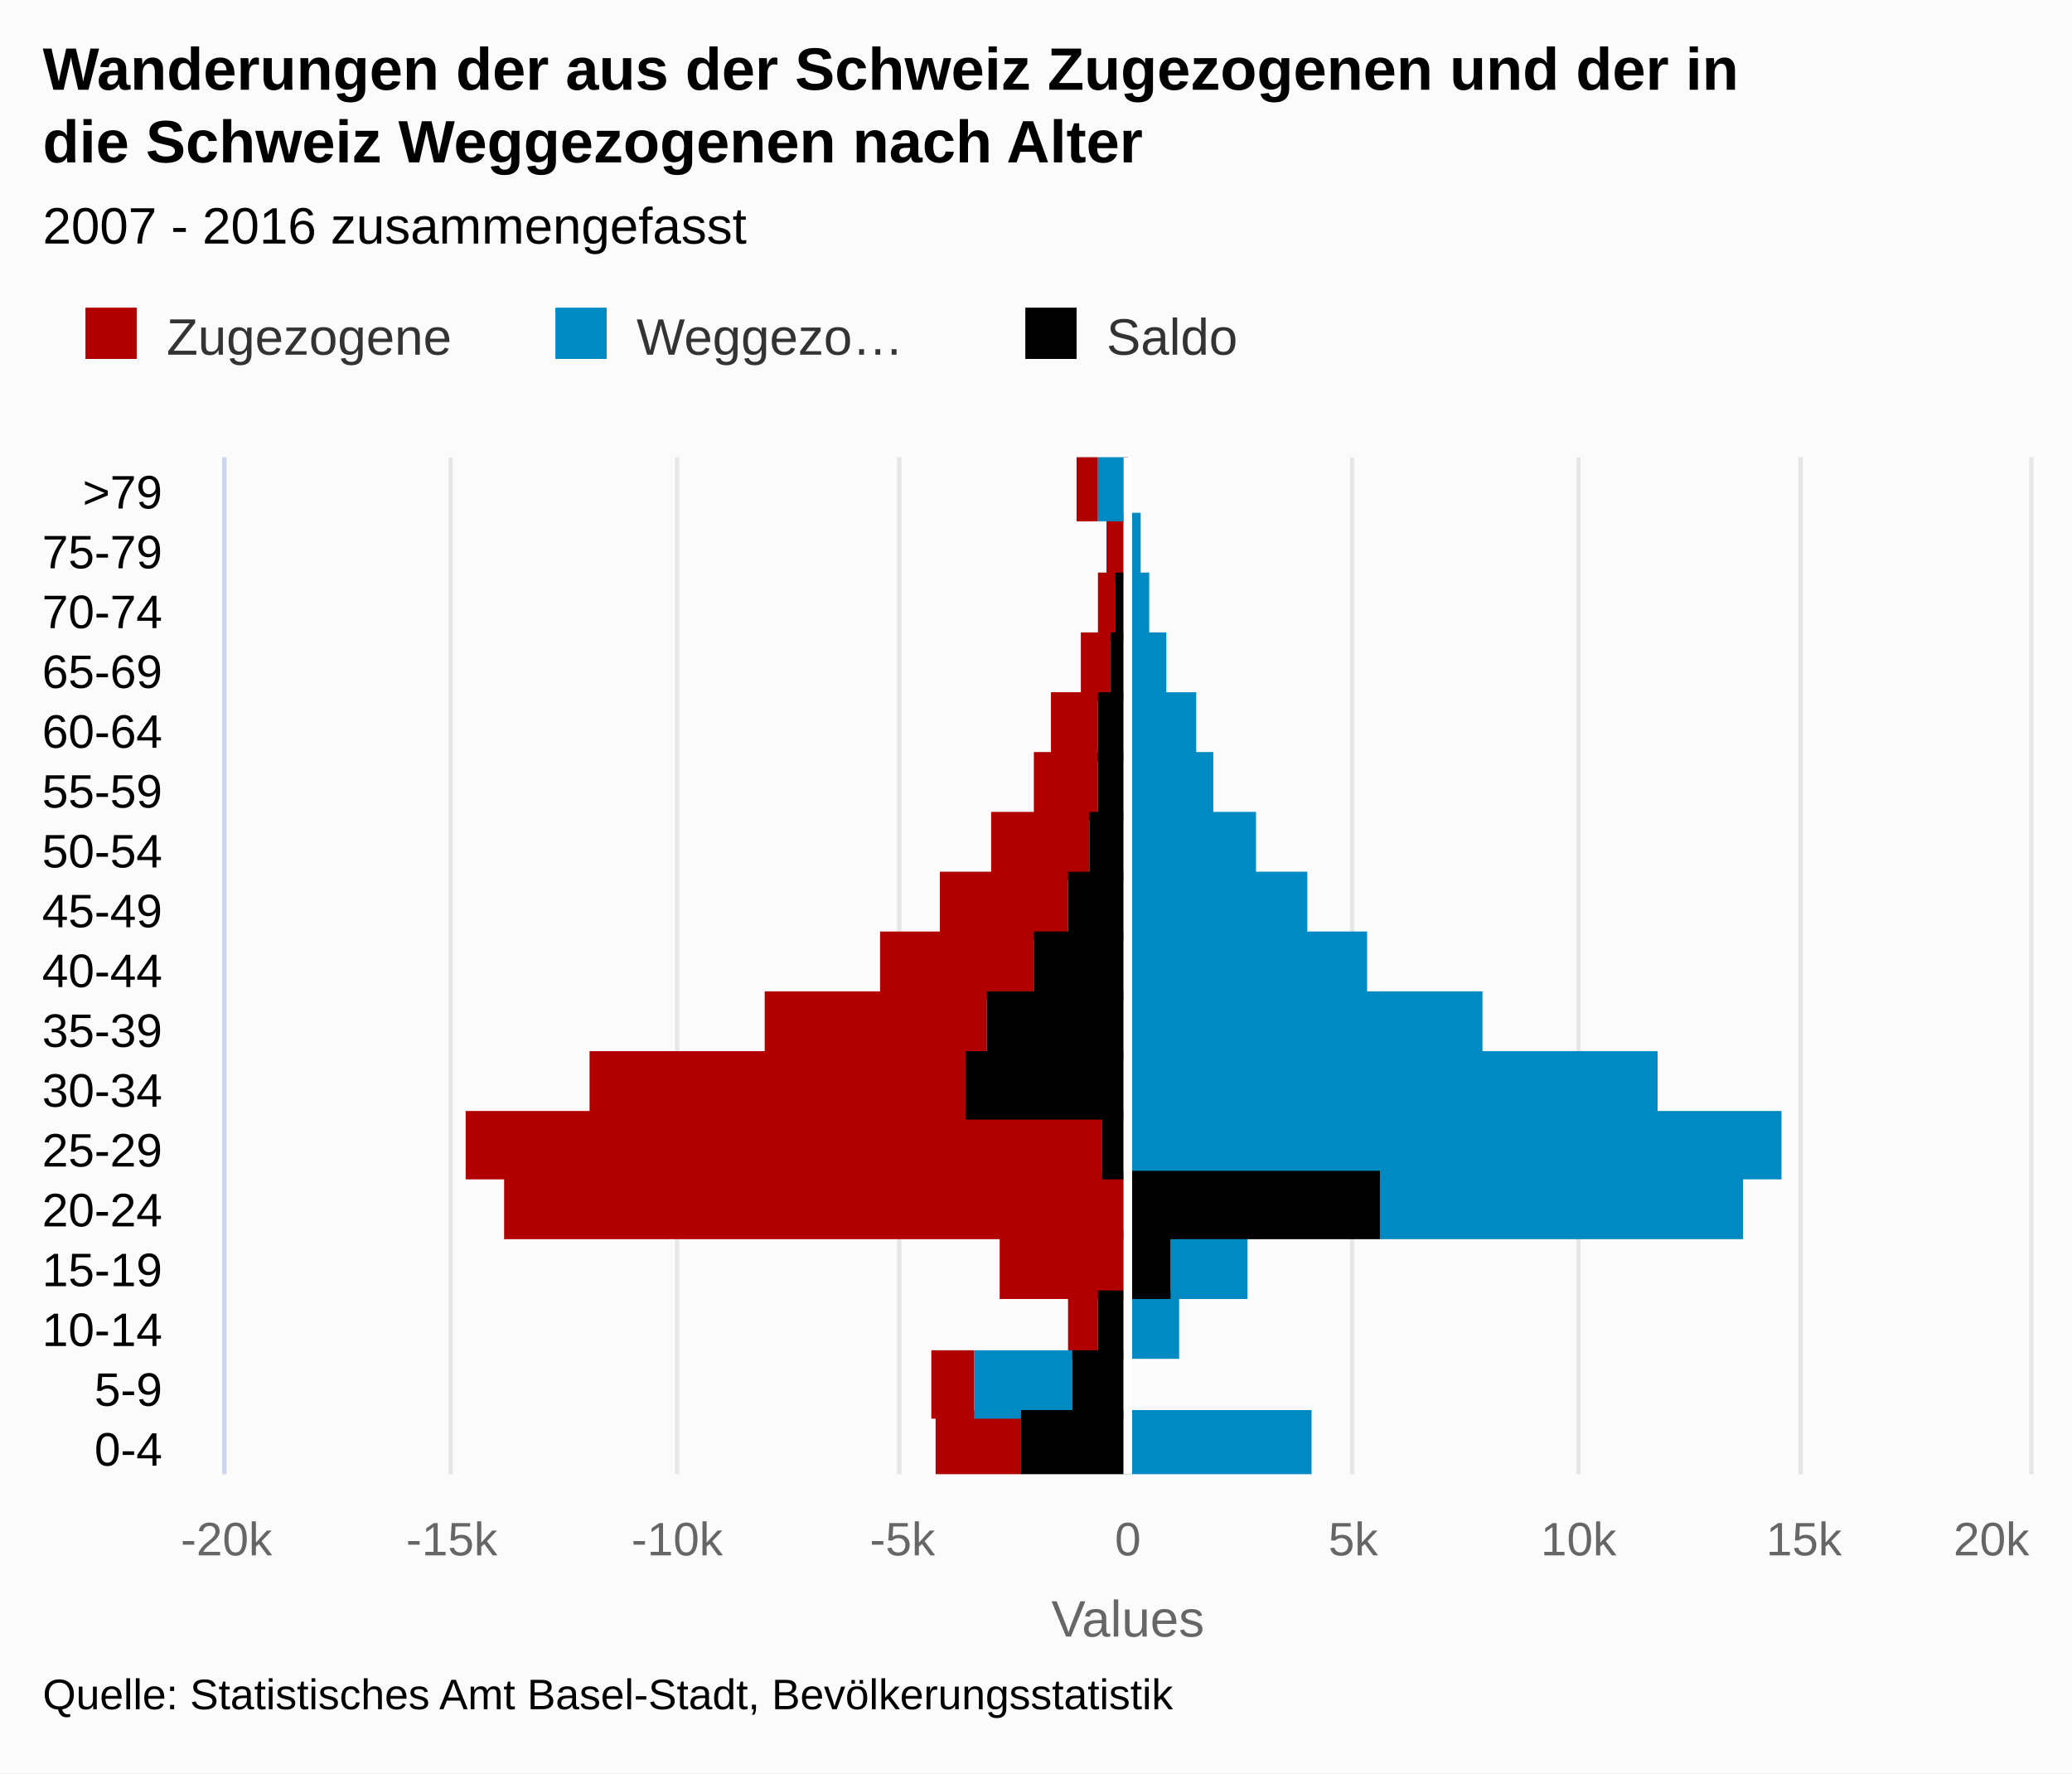
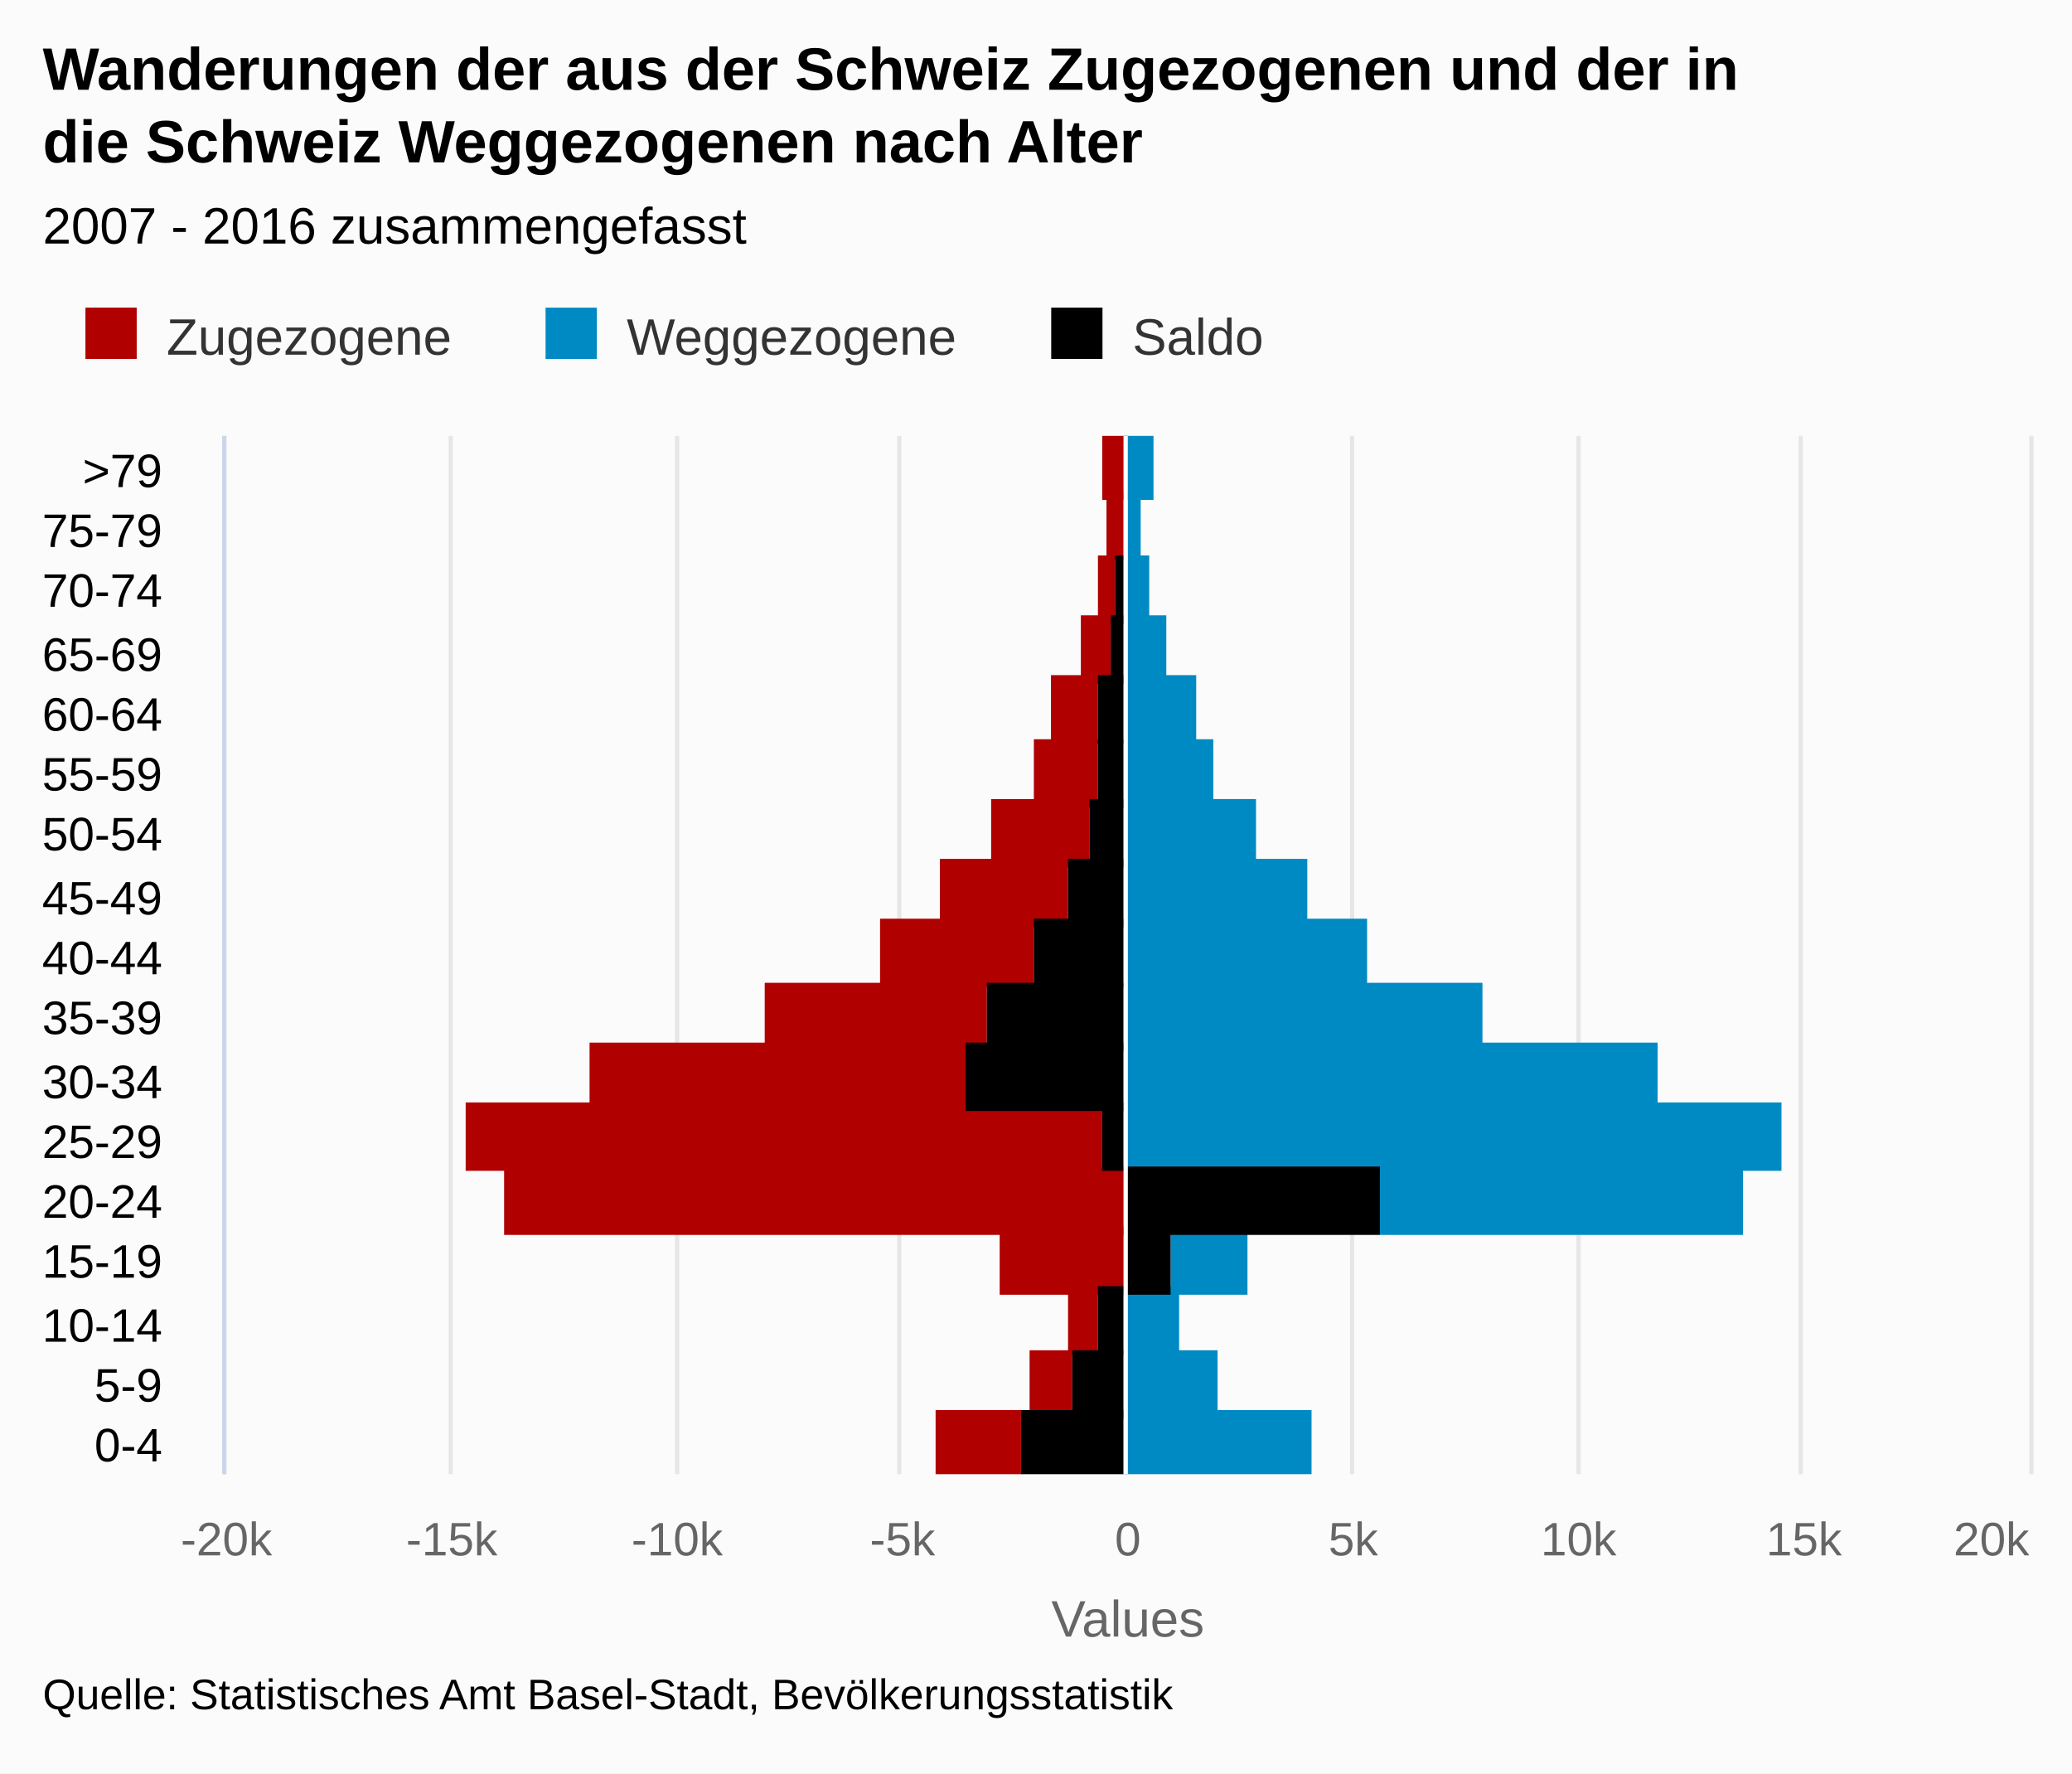
<svg xmlns="http://www.w3.org/2000/svg" version="1.1" class="highcharts-root" style="font-family:arial;font-size:12px;" viewBox="0 0 485 415">
  <defs>
    <clipPath>
-       <rect x="0" y="0" width="238" height="422" fill="none" />
+       <rect x="0" y="0" width="243" height="422" fill="none" />
    </clipPath>
    <clipPath id="a">
-       <rect x="0" y="0" width="238" height="422" fill="none" />
+       <rect x="0" y="0" width="243" height="422" fill="none" />
    </clipPath>
  </defs>
  <rect fill="#fbfbfb" class="highcharts-background" x="0" y="0" width="485" height="415" rx="0" ry="0" />
-   <rect fill="none" class="highcharts-plot-background" x="53" y="107" width="422" height="238" />
+   <rect fill="none" class="highcharts-plot-background" x="53" y="102" width="422" height="243" />
  <g class="highcharts-pane-group" />
  <g class="highcharts-grid highcharts-xaxis-grid ">
    <path fill="none" class="highcharts-grid-line" d="M 53 331.5 L 475 331.5" opacity="1" />
-     <path fill="none" class="highcharts-grid-line" d="M 53 317.5 L 475 317.5" opacity="1" />
-     <path fill="none" class="highcharts-grid-line" d="M 53 303.5 L 475 303.5" opacity="1" />
-     <path fill="none" class="highcharts-grid-line" d="M 53 289.5 L 475 289.5" opacity="1" />
-     <path fill="none" class="highcharts-grid-line" d="M 53 275.5 L 475 275.5" opacity="1" />
-     <path fill="none" class="highcharts-grid-line" d="M 53 261.5 L 475 261.5" opacity="1" />
-     <path fill="none" class="highcharts-grid-line" d="M 53 247.5 L 475 247.5" opacity="1" />
-     <path fill="none" class="highcharts-grid-line" d="M 53 233.5 L 475 233.5" opacity="1" />
-     <path fill="none" class="highcharts-grid-line" d="M 53 219.5 L 475 219.5" opacity="1" />
-     <path fill="none" class="highcharts-grid-line" d="M 53 205.5 L 475 205.5" opacity="1" />
-     <path fill="none" class="highcharts-grid-line" d="M 53 191.5 L 475 191.5" opacity="1" />
-     <path fill="none" class="highcharts-grid-line" d="M 53 177.5 L 475 177.5" opacity="1" />
-     <path fill="none" class="highcharts-grid-line" d="M 53 163.5 L 475 163.5" opacity="1" />
-     <path fill="none" class="highcharts-grid-line" d="M 53 149.5 L 475 149.5" opacity="1" />
-     <path fill="none" class="highcharts-grid-line" d="M 53 135.5 L 475 135.5" opacity="1" />
-     <path fill="none" class="highcharts-grid-line" d="M 53 121.5 L 475 121.5" opacity="1" />
-     <path fill="none" class="highcharts-grid-line" d="M 53 107.5 L 475 107.5" opacity="1" />
+     <path fill="none" class="highcharts-grid-line" d="M 53 316.5 L 475 316.5" opacity="1" />
+     <path fill="none" class="highcharts-grid-line" d="M 53 302.5 L 475 302.5" opacity="1" />
+     <path fill="none" class="highcharts-grid-line" d="M 53 288.5 L 475 288.5" opacity="1" />
+     <path fill="none" class="highcharts-grid-line" d="M 53 274.5 L 475 274.5" opacity="1" />
+     <path fill="none" class="highcharts-grid-line" d="M 53 259.5 L 475 259.5" opacity="1" />
+     <path fill="none" class="highcharts-grid-line" d="M 53 245.5 L 475 245.5" opacity="1" />
+     <path fill="none" class="highcharts-grid-line" d="M 53 231.5 L 475 231.5" opacity="1" />
+     <path fill="none" class="highcharts-grid-line" d="M 53 216.5 L 475 216.5" opacity="1" />
+     <path fill="none" class="highcharts-grid-line" d="M 53 202.5 L 475 202.5" opacity="1" />
+     <path fill="none" class="highcharts-grid-line" d="M 53 188.5 L 475 188.5" opacity="1" />
+     <path fill="none" class="highcharts-grid-line" d="M 53 173.5 L 475 173.5" opacity="1" />
+     <path fill="none" class="highcharts-grid-line" d="M 53 159.5 L 475 159.5" opacity="1" />
+     <path fill="none" class="highcharts-grid-line" d="M 53 145.5 L 475 145.5" opacity="1" />
+     <path fill="none" class="highcharts-grid-line" d="M 53 131.5 L 475 131.5" opacity="1" />
+     <path fill="none" class="highcharts-grid-line" d="M 53 116.5 L 475 116.5" opacity="1" />
+     <path fill="none" class="highcharts-grid-line" d="M 53 102.5 L 475 102.5" opacity="1" />
    <path fill="none" class="highcharts-grid-line" d="M 53 345.5 L 475 345.5" opacity="1" />
  </g>
  <g class="highcharts-grid highcharts-yaxis-grid ">
-     <path fill="none" stroke="#e6e6e6" stroke-width="1" class="highcharts-grid-line" d="M 52.5 107 L 52.5 345" opacity="1" />
-     <path fill="none" stroke="#e6e6e6" stroke-width="1" class="highcharts-grid-line" d="M 105.5 107 L 105.5 345" opacity="1" />
-     <path fill="none" stroke="#e6e6e6" stroke-width="1" class="highcharts-grid-line" d="M 158.5 107 L 158.5 345" opacity="1" />
-     <path fill="none" stroke="#e6e6e6" stroke-width="1" class="highcharts-grid-line" d="M 210.5 107 L 210.5 345" opacity="1" />
-     <path fill="none" stroke="#e6e6e6" stroke-width="1" class="highcharts-grid-line" d="M 263.5 107 L 263.5 345" opacity="1" />
-     <path fill="none" stroke="#e6e6e6" stroke-width="1" class="highcharts-grid-line" d="M 316.5 107 L 316.5 345" opacity="1" />
-     <path fill="none" stroke="#e6e6e6" stroke-width="1" class="highcharts-grid-line" d="M 369.5 107 L 369.5 345" opacity="1" />
-     <path fill="none" stroke="#e6e6e6" stroke-width="1" class="highcharts-grid-line" d="M 421.5 107 L 421.5 345" opacity="1" />
-     <path fill="none" stroke="#e6e6e6" stroke-width="1" class="highcharts-grid-line" d="M 475.5 107 L 475.5 345" opacity="1" />
-   </g>
-   <rect fill="none" class="highcharts-plot-border" x="53" y="107" width="422" height="238" />
+     <path fill="none" stroke="#e6e6e6" stroke-width="1" class="highcharts-grid-line" d="M 52.5 102 L 52.5 345" opacity="1" />
+     <path fill="none" stroke="#e6e6e6" stroke-width="1" class="highcharts-grid-line" d="M 105.5 102 L 105.5 345" opacity="1" />
+     <path fill="none" stroke="#e6e6e6" stroke-width="1" class="highcharts-grid-line" d="M 158.5 102 L 158.5 345" opacity="1" />
+     <path fill="none" stroke="#e6e6e6" stroke-width="1" class="highcharts-grid-line" d="M 210.5 102 L 210.5 345" opacity="1" />
+     <path fill="none" stroke="#e6e6e6" stroke-width="1" class="highcharts-grid-line" d="M 263.5 102 L 263.5 345" opacity="1" />
+     <path fill="none" stroke="#e6e6e6" stroke-width="1" class="highcharts-grid-line" d="M 316.5 102 L 316.5 345" opacity="1" />
+     <path fill="none" stroke="#e6e6e6" stroke-width="1" class="highcharts-grid-line" d="M 369.5 102 L 369.5 345" opacity="1" />
+     <path fill="none" stroke="#e6e6e6" stroke-width="1" class="highcharts-grid-line" d="M 421.5 102 L 421.5 345" opacity="1" />
+     <path fill="none" stroke="#e6e6e6" stroke-width="1" class="highcharts-grid-line" d="M 475.5 102 L 475.5 345" opacity="1" />
+   </g>
+   <rect fill="none" class="highcharts-plot-border" x="53" y="102" width="422" height="243" />
  <g class="highcharts-axis highcharts-xaxis ">
-     <path fill="none" class="highcharts-axis-line" stroke="#ccd6eb" stroke-width="1" d="M 52.5 107 L 52.5 345" />
+     <path fill="none" class="highcharts-axis-line" stroke="#ccd6eb" stroke-width="1" d="M 52.5 102 L 52.5 345" />
  </g>
  <g class="highcharts-axis highcharts-yaxis ">
    <text x="264" text-anchor="middle" transform="translate(0,0)" class="highcharts-axis-title" style="color:#666666;fill:#666666;" y="383">
      <tspan>Values</tspan>
    </text>
    <path fill="none" class="highcharts-axis-line" d="M 53 345 L 475 345" />
  </g>
  <g class="highcharts-series-group">
-     <g class="highcharts-series highcharts-series-0 highcharts-bar-series highcharts-color-undefined " transform="translate(475,345) rotate(90) scale(-1,1) scale(1 1)" clip-path="url(#a)" width="422" height="238">
+     <g class="highcharts-series highcharts-series-0 highcharts-bar-series highcharts-color-undefined " transform="translate(475,345) rotate(90) scale(-1,1) scale(1 1)" clip-path="url(#a)" width="422" height="243">
      <rect x="-1" y="236" width="16" height="20" fill="#B00000" class="highcharts-point highcharts-negative" />
-       <rect x="13" y="247" width="16" height="10" fill="#B00000" class="highcharts-point highcharts-negative" />
-       <rect x="27" y="218" width="16" height="7" fill="#B00000" class="highcharts-point highcharts-negative" />
-       <rect x="41" y="212" width="16" height="29" fill="#B00000" class="highcharts-point highcharts-negative" />
-       <rect x="55" y="212" width="16" height="145" fill="#B00000" class="highcharts-point highcharts-negative" />
-       <rect x="69" y="217" width="16" height="149" fill="#B00000" class="highcharts-point highcharts-negative" />
-       <rect x="83" y="249" width="16" height="88" fill="#B00000" class="highcharts-point highcharts-negative" />
-       <rect x="97" y="244" width="16" height="52" fill="#B00000" class="highcharts-point highcharts-negative" />
-       <rect x="111" y="233" width="16" height="36" fill="#B00000" class="highcharts-point highcharts-negative" />
-       <rect x="125" y="225" width="16" height="30" fill="#B00000" class="highcharts-point highcharts-negative" />
-       <rect x="139" y="220" width="16" height="23" fill="#B00000" class="highcharts-point highcharts-negative" />
-       <rect x="153" y="218" width="16" height="15" fill="#B00000" class="highcharts-point highcharts-negative" />
-       <rect x="167" y="218" width="16" height="11" fill="#B00000" class="highcharts-point highcharts-negative" />
-       <rect x="181" y="215" width="16" height="7" fill="#B00000" class="highcharts-point highcharts-negative" />
-       <rect x="195" y="214" width="16" height="4" fill="#B00000" class="highcharts-point highcharts-negative" />
-       <rect x="209" y="212" width="16" height="4" fill="#B00000" class="highcharts-point highcharts-negative" />
-       <rect x="223" y="218" width="16" height="5" fill="#B00000" class="highcharts-point highcharts-negative" />
+       <rect x="13" y="224" width="16" height="10" fill="#B00000" class="highcharts-point highcharts-negative" />
+       <rect x="28" y="218" width="16" height="7" fill="#B00000" class="highcharts-point highcharts-negative" />
+       <rect x="42" y="212" width="16" height="29" fill="#B00000" class="highcharts-point highcharts-negative" />
+       <rect x="56" y="212" width="16" height="145" fill="#B00000" class="highcharts-point highcharts-negative" />
+       <rect x="71" y="217" width="16" height="149" fill="#B00000" class="highcharts-point highcharts-negative" />
+       <rect x="85" y="249" width="16" height="88" fill="#B00000" class="highcharts-point highcharts-negative" />
+       <rect x="99" y="244" width="16" height="52" fill="#B00000" class="highcharts-point highcharts-negative" />
+       <rect x="114" y="233" width="16" height="36" fill="#B00000" class="highcharts-point highcharts-negative" />
+       <rect x="128" y="225" width="16" height="30" fill="#B00000" class="highcharts-point highcharts-negative" />
+       <rect x="142" y="220" width="16" height="23" fill="#B00000" class="highcharts-point highcharts-negative" />
+       <rect x="156" y="218" width="16" height="15" fill="#B00000" class="highcharts-point highcharts-negative" />
+       <rect x="171" y="218" width="16" height="11" fill="#B00000" class="highcharts-point highcharts-negative" />
+       <rect x="185" y="215" width="16" height="7" fill="#B00000" class="highcharts-point highcharts-negative" />
+       <rect x="199" y="214" width="16" height="4" fill="#B00000" class="highcharts-point highcharts-negative" />
+       <rect x="214" y="212" width="16" height="4" fill="#B00000" class="highcharts-point highcharts-negative" />
+       <rect x="228" y="212" width="16" height="5" fill="#B00000" class="highcharts-point highcharts-negative" />
    </g>
    <g class="highcharts-markers highcharts-series-0 highcharts-bar-series highcharts-color-undefined " transform="translate(475,345) rotate(90) scale(-1,1) scale(1 1)" clip-path="none" />
-     <g class="highcharts-series highcharts-series-1 highcharts-bar-series highcharts-color-undefined " transform="translate(475,345) rotate(90) scale(-1,1) scale(1 1)" clip-path="url(#a)" width="422" height="238">
+     <g class="highcharts-series highcharts-series-1 highcharts-bar-series highcharts-color-undefined " transform="translate(475,345) rotate(90) scale(-1,1) scale(1 1)" clip-path="url(#a)" width="422" height="243">
      <rect x="-1" y="168" width="16" height="44" fill="#008AC3" class="highcharts-point" />
-       <rect x="13" y="224" width="16" height="23" fill="#008AC3" class="highcharts-point highcharts-negative" />
-       <rect x="27" y="199" width="16" height="13" fill="#008AC3" class="highcharts-point" />
-       <rect x="41" y="183" width="16" height="18" fill="#008AC3" class="highcharts-point" />
-       <rect x="55" y="67" width="16" height="85" fill="#008AC3" class="highcharts-point" />
-       <rect x="69" y="58" width="16" height="154" fill="#008AC3" class="highcharts-point" />
-       <rect x="83" y="87" width="16" height="125" fill="#008AC3" class="highcharts-point" />
-       <rect x="97" y="128" width="16" height="84" fill="#008AC3" class="highcharts-point" />
-       <rect x="111" y="155" width="16" height="57" fill="#008AC3" class="highcharts-point" />
-       <rect x="125" y="169" width="16" height="43" fill="#008AC3" class="highcharts-point" />
-       <rect x="139" y="181" width="16" height="31" fill="#008AC3" class="highcharts-point" />
-       <rect x="153" y="191" width="16" height="21" fill="#008AC3" class="highcharts-point" />
-       <rect x="167" y="195" width="16" height="17" fill="#008AC3" class="highcharts-point" />
-       <rect x="181" y="202" width="16" height="10" fill="#008AC3" class="highcharts-point" />
-       <rect x="195" y="206" width="16" height="6" fill="#008AC3" class="highcharts-point" />
-       <rect x="209" y="208" width="16" height="4" fill="#008AC3" class="highcharts-point" />
-       <rect x="223" y="212" width="16" height="6" fill="#008AC3" class="highcharts-point highcharts-negative" />
+       <rect x="13" y="190" width="16" height="22" fill="#008AC3" class="highcharts-point" />
+       <rect x="28" y="199" width="16" height="13" fill="#008AC3" class="highcharts-point" />
+       <rect x="42" y="183" width="16" height="18" fill="#008AC3" class="highcharts-point" />
+       <rect x="56" y="67" width="16" height="85" fill="#008AC3" class="highcharts-point" />
+       <rect x="71" y="58" width="16" height="154" fill="#008AC3" class="highcharts-point" />
+       <rect x="85" y="87" width="16" height="125" fill="#008AC3" class="highcharts-point" />
+       <rect x="99" y="128" width="16" height="84" fill="#008AC3" class="highcharts-point" />
+       <rect x="114" y="155" width="16" height="57" fill="#008AC3" class="highcharts-point" />
+       <rect x="128" y="169" width="16" height="43" fill="#008AC3" class="highcharts-point" />
+       <rect x="142" y="181" width="16" height="31" fill="#008AC3" class="highcharts-point" />
+       <rect x="156" y="191" width="16" height="21" fill="#008AC3" class="highcharts-point" />
+       <rect x="171" y="195" width="16" height="17" fill="#008AC3" class="highcharts-point" />
+       <rect x="185" y="202" width="16" height="10" fill="#008AC3" class="highcharts-point" />
+       <rect x="199" y="206" width="16" height="6" fill="#008AC3" class="highcharts-point" />
+       <rect x="214" y="208" width="16" height="4" fill="#008AC3" class="highcharts-point" />
+       <rect x="228" y="205" width="16" height="6" fill="#008AC3" class="highcharts-point" />
    </g>
    <g class="highcharts-markers highcharts-series-1 highcharts-bar-series highcharts-color-undefined " transform="translate(475,345) rotate(90) scale(-1,1) scale(1 1)" clip-path="none" />
-     <g class="highcharts-series highcharts-series-2 highcharts-bar-series highcharts-color-undefined " transform="translate(475,345) rotate(90) scale(-1,1) scale(1 1)" clip-path="url(#a)" width="422" height="238">
+     <g class="highcharts-series highcharts-series-2 highcharts-bar-series highcharts-color-undefined " transform="translate(475,345) rotate(90) scale(-1,1) scale(1 1)" clip-path="url(#a)" width="422" height="243">
      <rect x="-1" y="212" width="16" height="24" fill="#000000" class="highcharts-point highcharts-negative" />
      <rect x="13" y="212" width="16" height="12" fill="#000000" class="highcharts-point highcharts-negative" />
-       <rect x="27" y="212" width="16" height="6" fill="#000000" class="highcharts-point highcharts-negative" />
-       <rect x="41" y="201" width="16" height="11" fill="#000000" class="highcharts-point" />
-       <rect x="55" y="152" width="16" height="60" fill="#000000" class="highcharts-point" />
-       <rect x="69" y="212" width="16" height="5" fill="#000000" class="highcharts-point highcharts-negative" />
-       <rect x="83" y="212" width="16" height="37" fill="#000000" class="highcharts-point highcharts-negative" />
-       <rect x="97" y="212" width="16" height="32" fill="#000000" class="highcharts-point highcharts-negative" />
-       <rect x="111" y="212" width="16" height="21" fill="#000000" class="highcharts-point highcharts-negative" />
-       <rect x="125" y="212" width="16" height="13" fill="#000000" class="highcharts-point highcharts-negative" />
-       <rect x="139" y="212" width="16" height="8" fill="#000000" class="highcharts-point highcharts-negative" />
-       <rect x="153" y="212" width="16" height="6" fill="#000000" class="highcharts-point highcharts-negative" />
-       <rect x="167" y="212" width="16" height="6" fill="#000000" class="highcharts-point highcharts-negative" />
-       <rect x="181" y="212" width="16" height="3" fill="#000000" class="highcharts-point highcharts-negative" />
-       <rect x="195" y="212" width="16" height="2" fill="#000000" class="highcharts-point highcharts-negative" />
-       <rect x="209" y="212" width="16" height="0" fill="#000000" class="highcharts-point highcharts-negative" />
-       <rect x="223" y="211" width="16" height="1" fill="#000000" class="highcharts-point" />
+       <rect x="28" y="212" width="16" height="6" fill="#000000" class="highcharts-point highcharts-negative" />
+       <rect x="42" y="201" width="16" height="11" fill="#000000" class="highcharts-point" />
+       <rect x="56" y="152" width="16" height="60" fill="#000000" class="highcharts-point" />
+       <rect x="71" y="212" width="16" height="5" fill="#000000" class="highcharts-point highcharts-negative" />
+       <rect x="85" y="212" width="16" height="37" fill="#000000" class="highcharts-point highcharts-negative" />
+       <rect x="99" y="212" width="16" height="32" fill="#000000" class="highcharts-point highcharts-negative" />
+       <rect x="114" y="212" width="16" height="21" fill="#000000" class="highcharts-point highcharts-negative" />
+       <rect x="128" y="212" width="16" height="13" fill="#000000" class="highcharts-point highcharts-negative" />
+       <rect x="142" y="212" width="16" height="8" fill="#000000" class="highcharts-point highcharts-negative" />
+       <rect x="156" y="212" width="16" height="6" fill="#000000" class="highcharts-point highcharts-negative" />
+       <rect x="171" y="212" width="16" height="6" fill="#000000" class="highcharts-point highcharts-negative" />
+       <rect x="185" y="212" width="16" height="3" fill="#000000" class="highcharts-point highcharts-negative" />
+       <rect x="199" y="212" width="16" height="2" fill="#000000" class="highcharts-point highcharts-negative" />
+       <rect x="214" y="212" width="16" height="0" fill="#000000" class="highcharts-point highcharts-negative" />
+       <rect x="228" y="211" width="16" height="1" fill="#000000" class="highcharts-point" />
    </g>
    <g class="highcharts-markers highcharts-series-2 highcharts-bar-series highcharts-color-undefined " transform="translate(475,345) rotate(90) scale(-1,1) scale(1 1)" clip-path="none" />
  </g>
  <text x="10" text-anchor="start" class="highcharts-title" style="color:#000000;font-size:14px;font-weight:bold;fill:#000000;" y="21">
    <tspan>Wanderungen der aus der Schweiz Zugezogenen und der in</tspan>
    <tspan dy="17" x="10">die Schweiz Weggezogenen nach Alter</tspan>
  </text>
  <text x="10" text-anchor="start" class="highcharts-subtitle" style="color:#000000;font-size:12px;font-weight:normal;font-family:arial;fill:#000000;" y="57">
    <tspan>2007 - 2016 zusammengefasst</tspan>
  </text>
  <g class="highcharts-plot-lines-4">
-     <path fill="none" stroke="white" stroke-width="2" d="M 264 107 L 264 345" visibility="visible" />
+     <path fill="none" stroke="white" stroke-width="1" d="M 263.5 102 L 263.5 345" visibility="visible" />
  </g>
  <g class="highcharts-legend" transform="translate(10,65)">
-     <rect fill="none" class="highcharts-legend-box" rx="0" ry="0" x="0" y="0" width="326" height="30" visibility="visible" />
+     <rect fill="none" class="highcharts-legend-box" rx="0" ry="0" x="0" y="0" width="293" height="25" visibility="visible" />
    <g>
      <g>
        <g class="highcharts-legend-item highcharts-bar-series highcharts-color-undefined highcharts-series-0" transform="translate(8,3)">
          <text x="21" style="color:#333333;font-size:12px;font-weight:normal;cursor:pointer;fill:#333333;" text-anchor="start" y="15">
            <tspan>Zugezogene</tspan>
          </text>
          <rect x="2" y="4" width="12" height="12" fill="#B00000" class="highcharts-point" />
        </g>
-         <g class="highcharts-legend-item highcharts-bar-series highcharts-color-undefined highcharts-series-1" transform="translate(118,3)">
+         <g class="highcharts-legend-item highcharts-bar-series highcharts-color-undefined highcharts-series-1" transform="translate(115.7031,3)">
          <text x="21" y="15" style="color:#333333;font-size:12px;font-weight:normal;cursor:pointer;fill:#333333;" text-anchor="start">
-             <tspan>Weggezo…</tspan>
+             <tspan>Weggezogene</tspan>
          </text>
          <rect x="2" y="4" width="12" height="12" fill="#008AC3" class="highcharts-point" />
        </g>
-         <g class="highcharts-legend-item highcharts-bar-series highcharts-color-undefined highcharts-series-2" transform="translate(228,3)">
+         <g class="highcharts-legend-item highcharts-bar-series highcharts-color-undefined highcharts-series-2" transform="translate(234.0625,3)">
          <text x="21" y="15" style="color:#333333;font-size:12px;font-weight:normal;cursor:pointer;fill:#333333;" text-anchor="start">
            <tspan>Saldo</tspan>
          </text>
          <rect x="2" y="4" width="12" height="12" fill="#000000" class="highcharts-point" />
        </g>
      </g>
    </g>
  </g>
  <g class="highcharts-axis-labels highcharts-xaxis-labels ">
-     <text x="38" style="color:#000000;cursor:default;font-size:11px;fill:#000000;" text-anchor="end" transform="translate(0,0)" y="343" opacity="1">
+     <text x="38" style="color:#000000;cursor:default;font-size:11px;fill:#000000;" text-anchor="end" transform="translate(0,0)" y="342" opacity="1">
      <tspan>0-4</tspan>
    </text>
-     <text x="38" style="color:#000000;cursor:default;font-size:11px;fill:#000000;" text-anchor="end" transform="translate(0,0)" y="329" opacity="1">
+     <text x="38" style="color:#000000;cursor:default;font-size:11px;fill:#000000;" text-anchor="end" transform="translate(0,0)" y="328" opacity="1">
      <tspan>5-9</tspan>
    </text>
-     <text x="38" style="color:#000000;cursor:default;font-size:11px;fill:#000000;" text-anchor="end" transform="translate(0,0)" y="315" opacity="1">
+     <text x="38" style="color:#000000;cursor:default;font-size:11px;fill:#000000;" text-anchor="end" transform="translate(0,0)" y="314" opacity="1">
      <tspan>10-14</tspan>
    </text>
-     <text x="38" style="color:#000000;cursor:default;font-size:11px;fill:#000000;" text-anchor="end" transform="translate(0,0)" y="301" opacity="1">
+     <text x="38" style="color:#000000;cursor:default;font-size:11px;fill:#000000;" text-anchor="end" transform="translate(0,0)" y="299" opacity="1">
      <tspan>15-19</tspan>
    </text>
-     <text x="38" style="color:#000000;cursor:default;font-size:11px;fill:#000000;" text-anchor="end" transform="translate(0,0)" y="287" opacity="1">
+     <text x="38" style="color:#000000;cursor:default;font-size:11px;fill:#000000;" text-anchor="end" transform="translate(0,0)" y="285" opacity="1">
      <tspan>20-24</tspan>
    </text>
-     <text x="38" style="color:#000000;cursor:default;font-size:11px;fill:#000000;" text-anchor="end" transform="translate(0,0)" y="273" opacity="1">
+     <text x="38" style="color:#000000;cursor:default;font-size:11px;fill:#000000;" text-anchor="end" transform="translate(0,0)" y="271" opacity="1">
      <tspan>25-29</tspan>
    </text>
-     <text x="38" style="color:#000000;cursor:default;font-size:11px;fill:#000000;" text-anchor="end" transform="translate(0,0)" y="259" opacity="1">
+     <text x="38" style="color:#000000;cursor:default;font-size:11px;fill:#000000;" text-anchor="end" transform="translate(0,0)" y="257" opacity="1">
      <tspan>30-34</tspan>
    </text>
-     <text x="38" style="color:#000000;cursor:default;font-size:11px;fill:#000000;" text-anchor="end" transform="translate(0,0)" y="245" opacity="1">
+     <text x="38" style="color:#000000;cursor:default;font-size:11px;fill:#000000;" text-anchor="end" transform="translate(0,0)" y="242" opacity="1">
      <tspan>35-39</tspan>
    </text>
-     <text x="38" style="color:#000000;cursor:default;font-size:11px;fill:#000000;" text-anchor="end" transform="translate(0,0)" y="231" opacity="1">
+     <text x="38" style="color:#000000;cursor:default;font-size:11px;fill:#000000;" text-anchor="end" transform="translate(0,0)" y="228" opacity="1">
      <tspan>40-44</tspan>
    </text>
-     <text x="38" style="color:#000000;cursor:default;font-size:11px;fill:#000000;" text-anchor="end" transform="translate(0,0)" y="217" opacity="1">
+     <text x="38" style="color:#000000;cursor:default;font-size:11px;fill:#000000;" text-anchor="end" transform="translate(0,0)" y="214" opacity="1">
      <tspan>45-49</tspan>
    </text>
-     <text x="38" style="color:#000000;cursor:default;font-size:11px;fill:#000000;" text-anchor="end" transform="translate(0,0)" y="203" opacity="1">
+     <text x="38" style="color:#000000;cursor:default;font-size:11px;fill:#000000;" text-anchor="end" transform="translate(0,0)" y="199" opacity="1">
      <tspan>50-54</tspan>
    </text>
-     <text x="38" style="color:#000000;cursor:default;font-size:11px;fill:#000000;" text-anchor="end" transform="translate(0,0)" y="189" opacity="1">
+     <text x="38" style="color:#000000;cursor:default;font-size:11px;fill:#000000;" text-anchor="end" transform="translate(0,0)" y="185" opacity="1">
      <tspan>55-59</tspan>
    </text>
-     <text x="38" style="color:#000000;cursor:default;font-size:11px;fill:#000000;" text-anchor="end" transform="translate(0,0)" y="175" opacity="1">
+     <text x="38" style="color:#000000;cursor:default;font-size:11px;fill:#000000;" text-anchor="end" transform="translate(0,0)" y="171" opacity="1">
      <tspan>60-64</tspan>
    </text>
-     <text x="38" style="color:#000000;cursor:default;font-size:11px;fill:#000000;" text-anchor="end" transform="translate(0,0)" y="161" opacity="1">
+     <text x="38" style="color:#000000;cursor:default;font-size:11px;fill:#000000;" text-anchor="end" transform="translate(0,0)" y="157" opacity="1">
      <tspan>65-69</tspan>
    </text>
-     <text x="38" style="color:#000000;cursor:default;font-size:11px;fill:#000000;" text-anchor="end" transform="translate(0,0)" y="147" opacity="1">
+     <text x="38" style="color:#000000;cursor:default;font-size:11px;fill:#000000;" text-anchor="end" transform="translate(0,0)" y="142" opacity="1">
      <tspan>70-74</tspan>
    </text>
-     <text x="38" style="color:#000000;cursor:default;font-size:11px;fill:#000000;" text-anchor="end" transform="translate(0,0)" y="133" opacity="1">
+     <text x="38" style="color:#000000;cursor:default;font-size:11px;fill:#000000;" text-anchor="end" transform="translate(0,0)" y="128" opacity="1">
      <tspan>75-79</tspan>
    </text>
-     <text x="38" style="color:#000000;cursor:default;font-size:11px;fill:#000000;" text-anchor="end" transform="translate(0,0)" y="119" opacity="1">
+     <text x="38" style="color:#000000;cursor:default;font-size:11px;fill:#000000;" text-anchor="end" transform="translate(0,0)" y="114" opacity="1">
      <tspan>&gt;79</tspan>
    </text>
  </g>
  <g class="highcharts-axis-labels highcharts-yaxis-labels ">
    <text x="53" style="color:#666666;cursor:default;font-size:11px;fill:#666666;" text-anchor="middle" transform="translate(0,0)" y="364" opacity="1">
      -20k
    </text>
    <text x="105.75" style="color:#666666;cursor:default;font-size:11px;fill:#666666;" text-anchor="middle" transform="translate(0,0)" y="364" opacity="1">
      -15k
    </text>
    <text x="158.5" style="color:#666666;cursor:default;font-size:11px;fill:#666666;" text-anchor="middle" transform="translate(0,0)" y="364" opacity="1">
      -10k
    </text>
    <text x="211.25" style="color:#666666;cursor:default;font-size:11px;fill:#666666;" text-anchor="middle" transform="translate(0,0)" y="364" opacity="1">
      -5k
    </text>
    <text x="264" style="color:#666666;cursor:default;font-size:11px;fill:#666666;" text-anchor="middle" transform="translate(0,0)" y="364" opacity="1">
      0
    </text>
    <text x="316.75" style="color:#666666;cursor:default;font-size:11px;fill:#666666;" text-anchor="middle" transform="translate(0,0)" y="364" opacity="1">
      5k
    </text>
    <text x="369.5" style="color:#666666;cursor:default;font-size:11px;fill:#666666;" text-anchor="middle" transform="translate(0,0)" y="364" opacity="1">
      10k
    </text>
    <text x="422.25" style="color:#666666;cursor:default;font-size:11px;fill:#666666;" text-anchor="middle" transform="translate(0,0)" y="364" opacity="1">
      15k
    </text>
    <text x="466.141" style="color:#666666;cursor:default;font-size:11px;fill:#666666;" text-anchor="middle" transform="translate(0,0)" y="364" opacity="1">
      20k
    </text>
  </g>
  <text x="10" class="highcharts-credits" text-anchor="start" style="cursor:default;color:#000000;font-size:10px;fill:#000000;" y="400">
    <tspan>Quelle: Statistisches Amt Basel-Stadt, Bevölkerungsstatistik</tspan>
  </text>
</svg>
